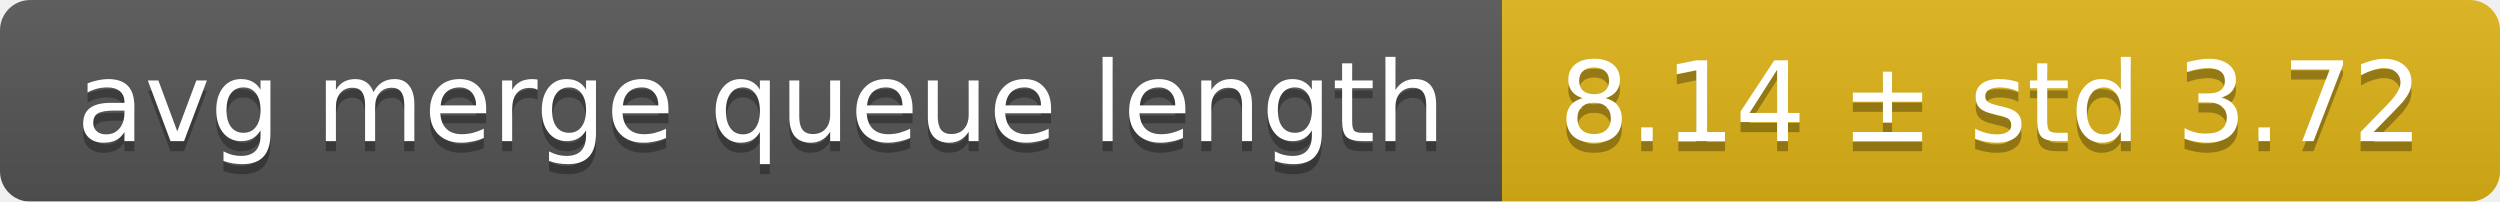
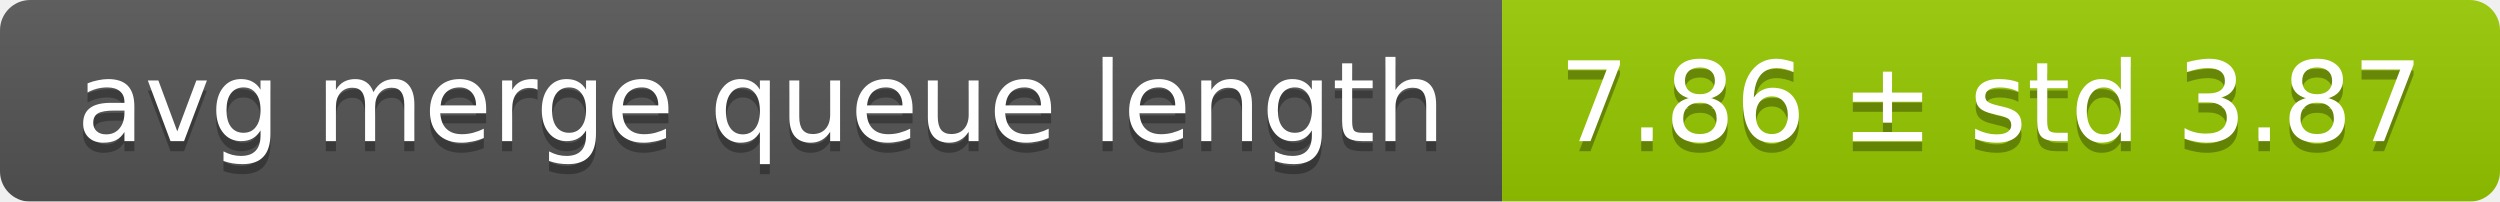
<svg xmlns="http://www.w3.org/2000/svg" width="248" height="20">
  <linearGradient id="smooth" x2="0" y2="100%">
    <stop offset="0" stop-color="#bbb" stop-opacity=".1" />
    <stop offset="1" stop-opacity=".1" />
  </linearGradient>
  <mask id="round">
    <rect width="248" height="20" rx="3" fill="#fff" />
  </mask>
  <g mask="url(#round)">
    <rect width="149" height="20" fill="#555" />
-     <rect x="149" width="99" height="20" fill="#dfb317" />
+     <rect x="149" width="99" height="20" fill="#97ca00" />
    <rect width="248" height="20" fill="url(#smooth)" />
  </g>
  <g fill="#fff" text-anchor="middle" font-family="DejaVu Sans,Verdana,Geneva,sans-serif" font-size="11">
    <text x="75.5" y="15" fill="#010101" fill-opacity=".3">avg merge queue length</text>
    <text x="75.5" y="14">avg merge queue length</text>
-     <text x="197.5" y="15" fill="#010101" fill-opacity=".3">8.14 ± std 3.72</text>
-     <text x="197.5" y="14">8.14 ± std 3.72</text>
+     <text x="197.5" y="15" fill="#010101" fill-opacity=".3">7.86 ± std 3.87</text>
+     <text x="197.5" y="14">7.86 ± std 3.87</text>
  </g>
</svg>
